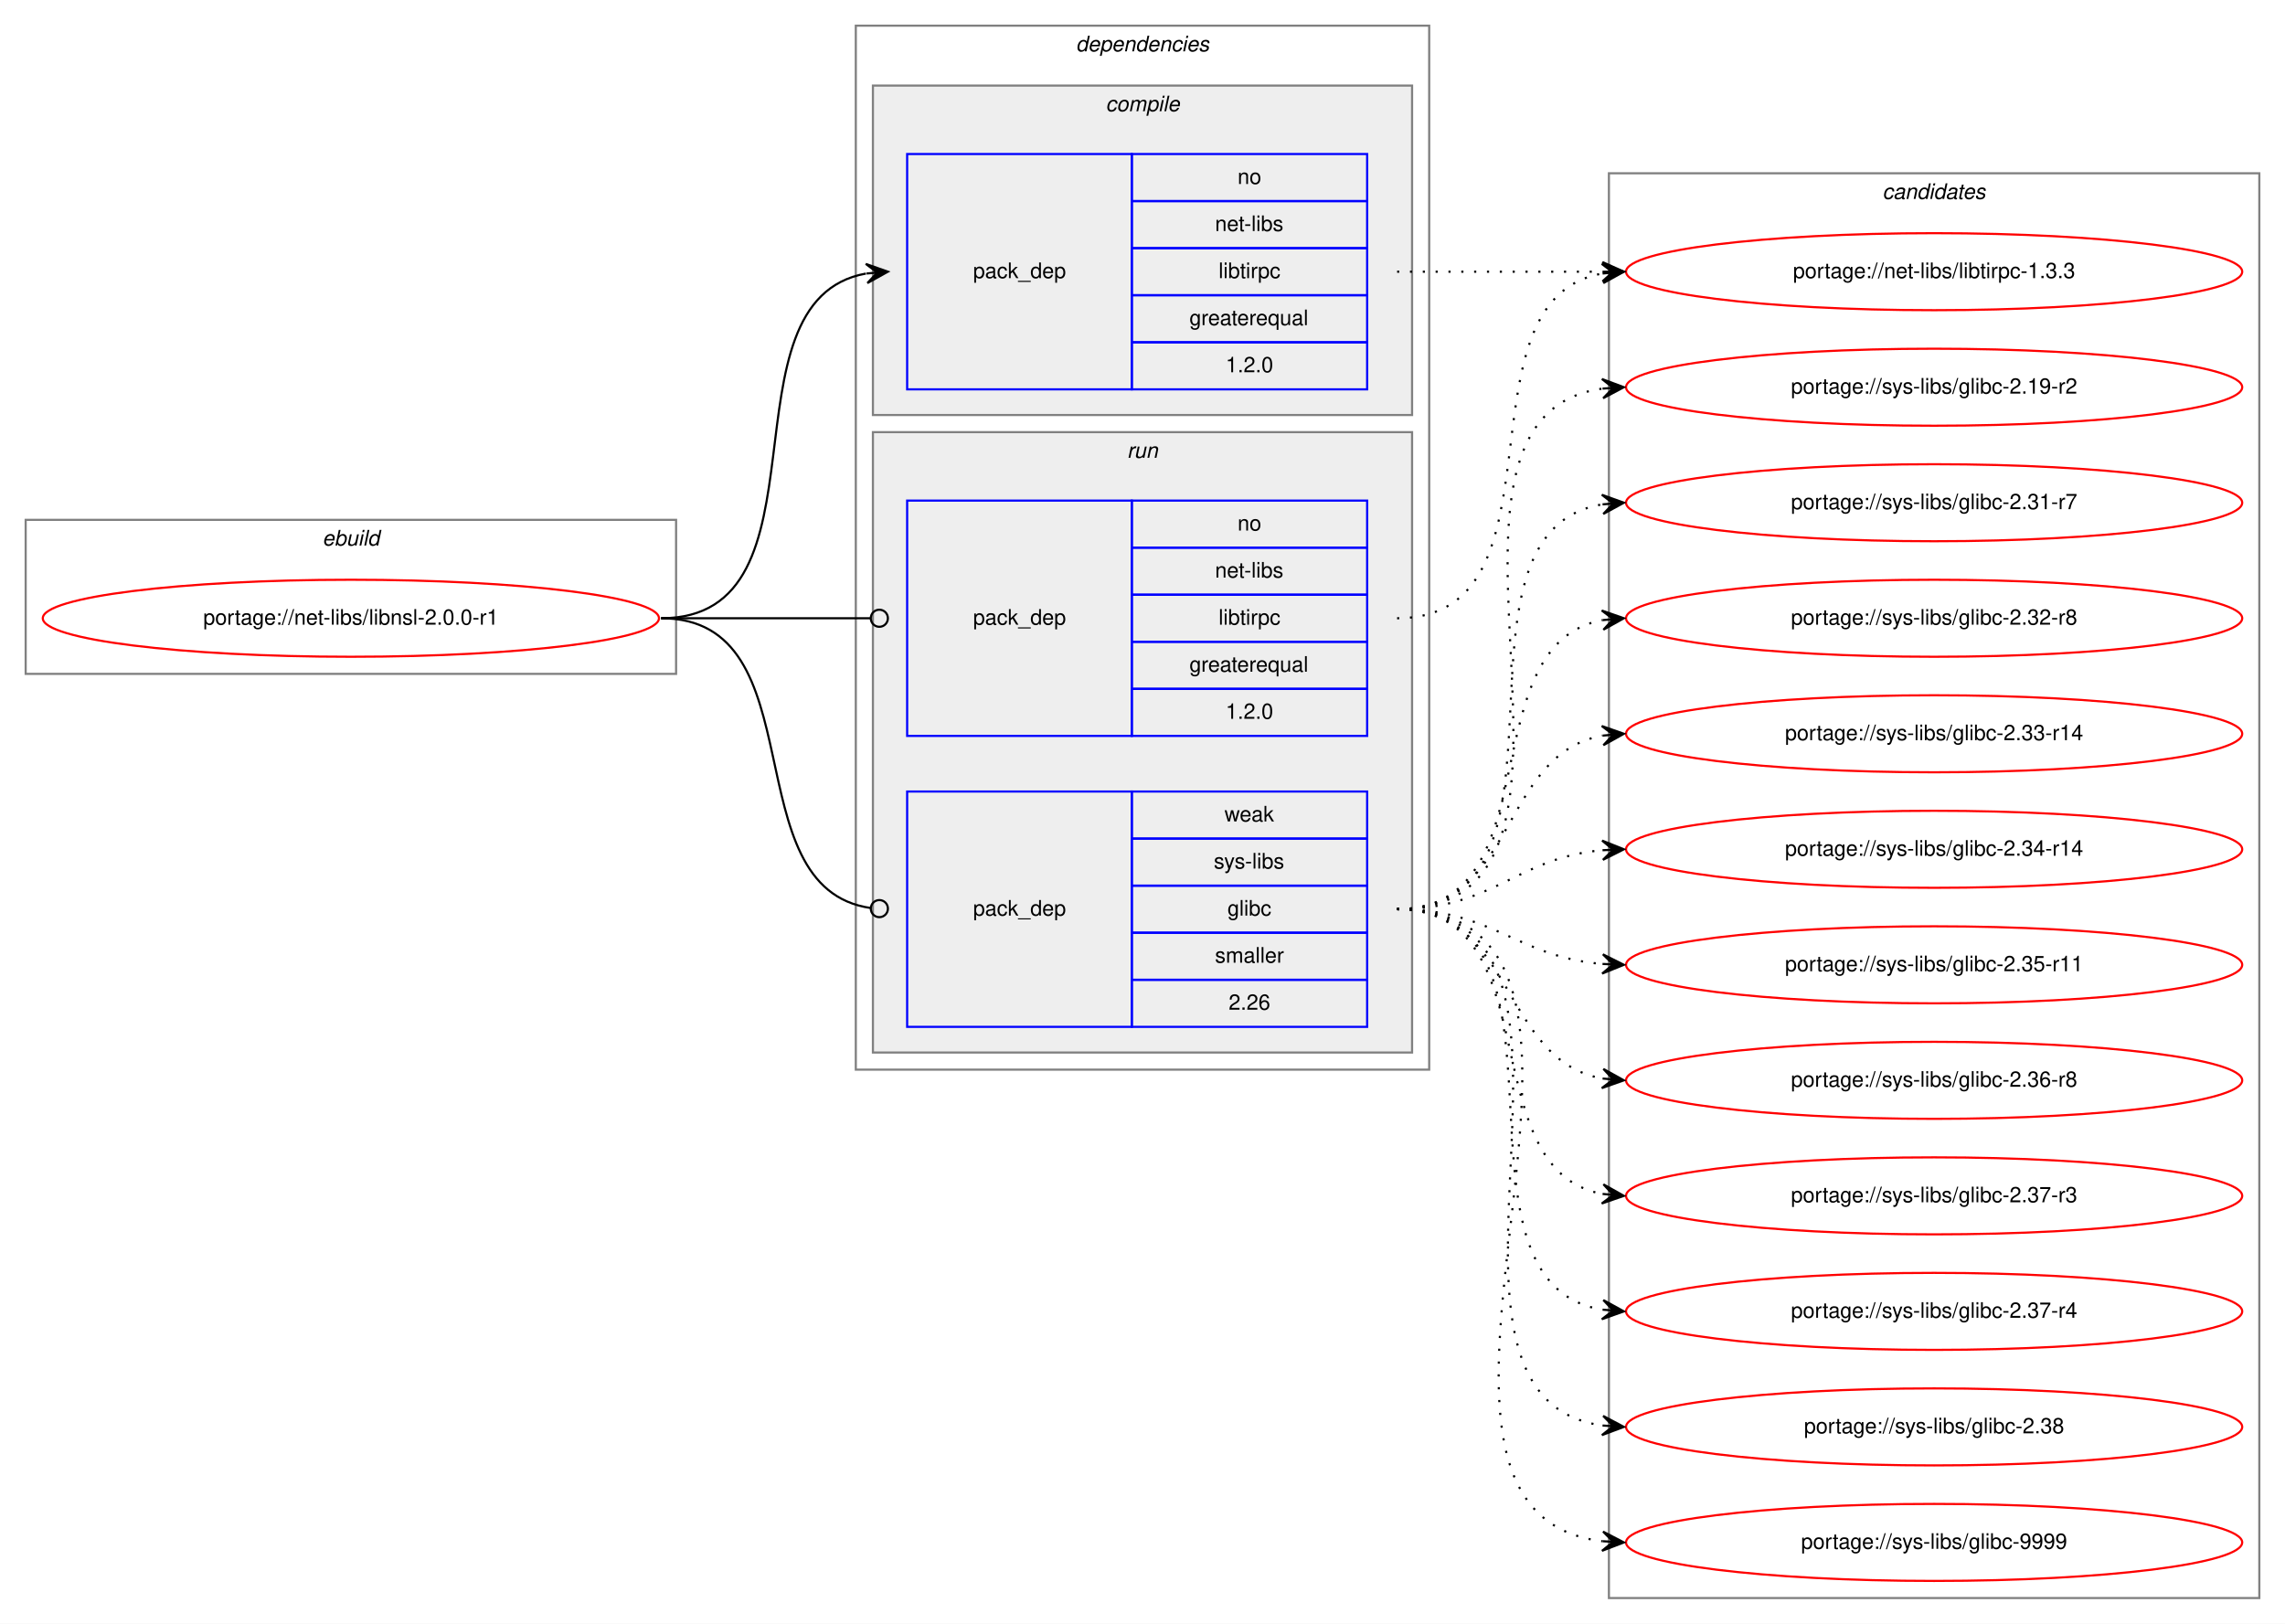
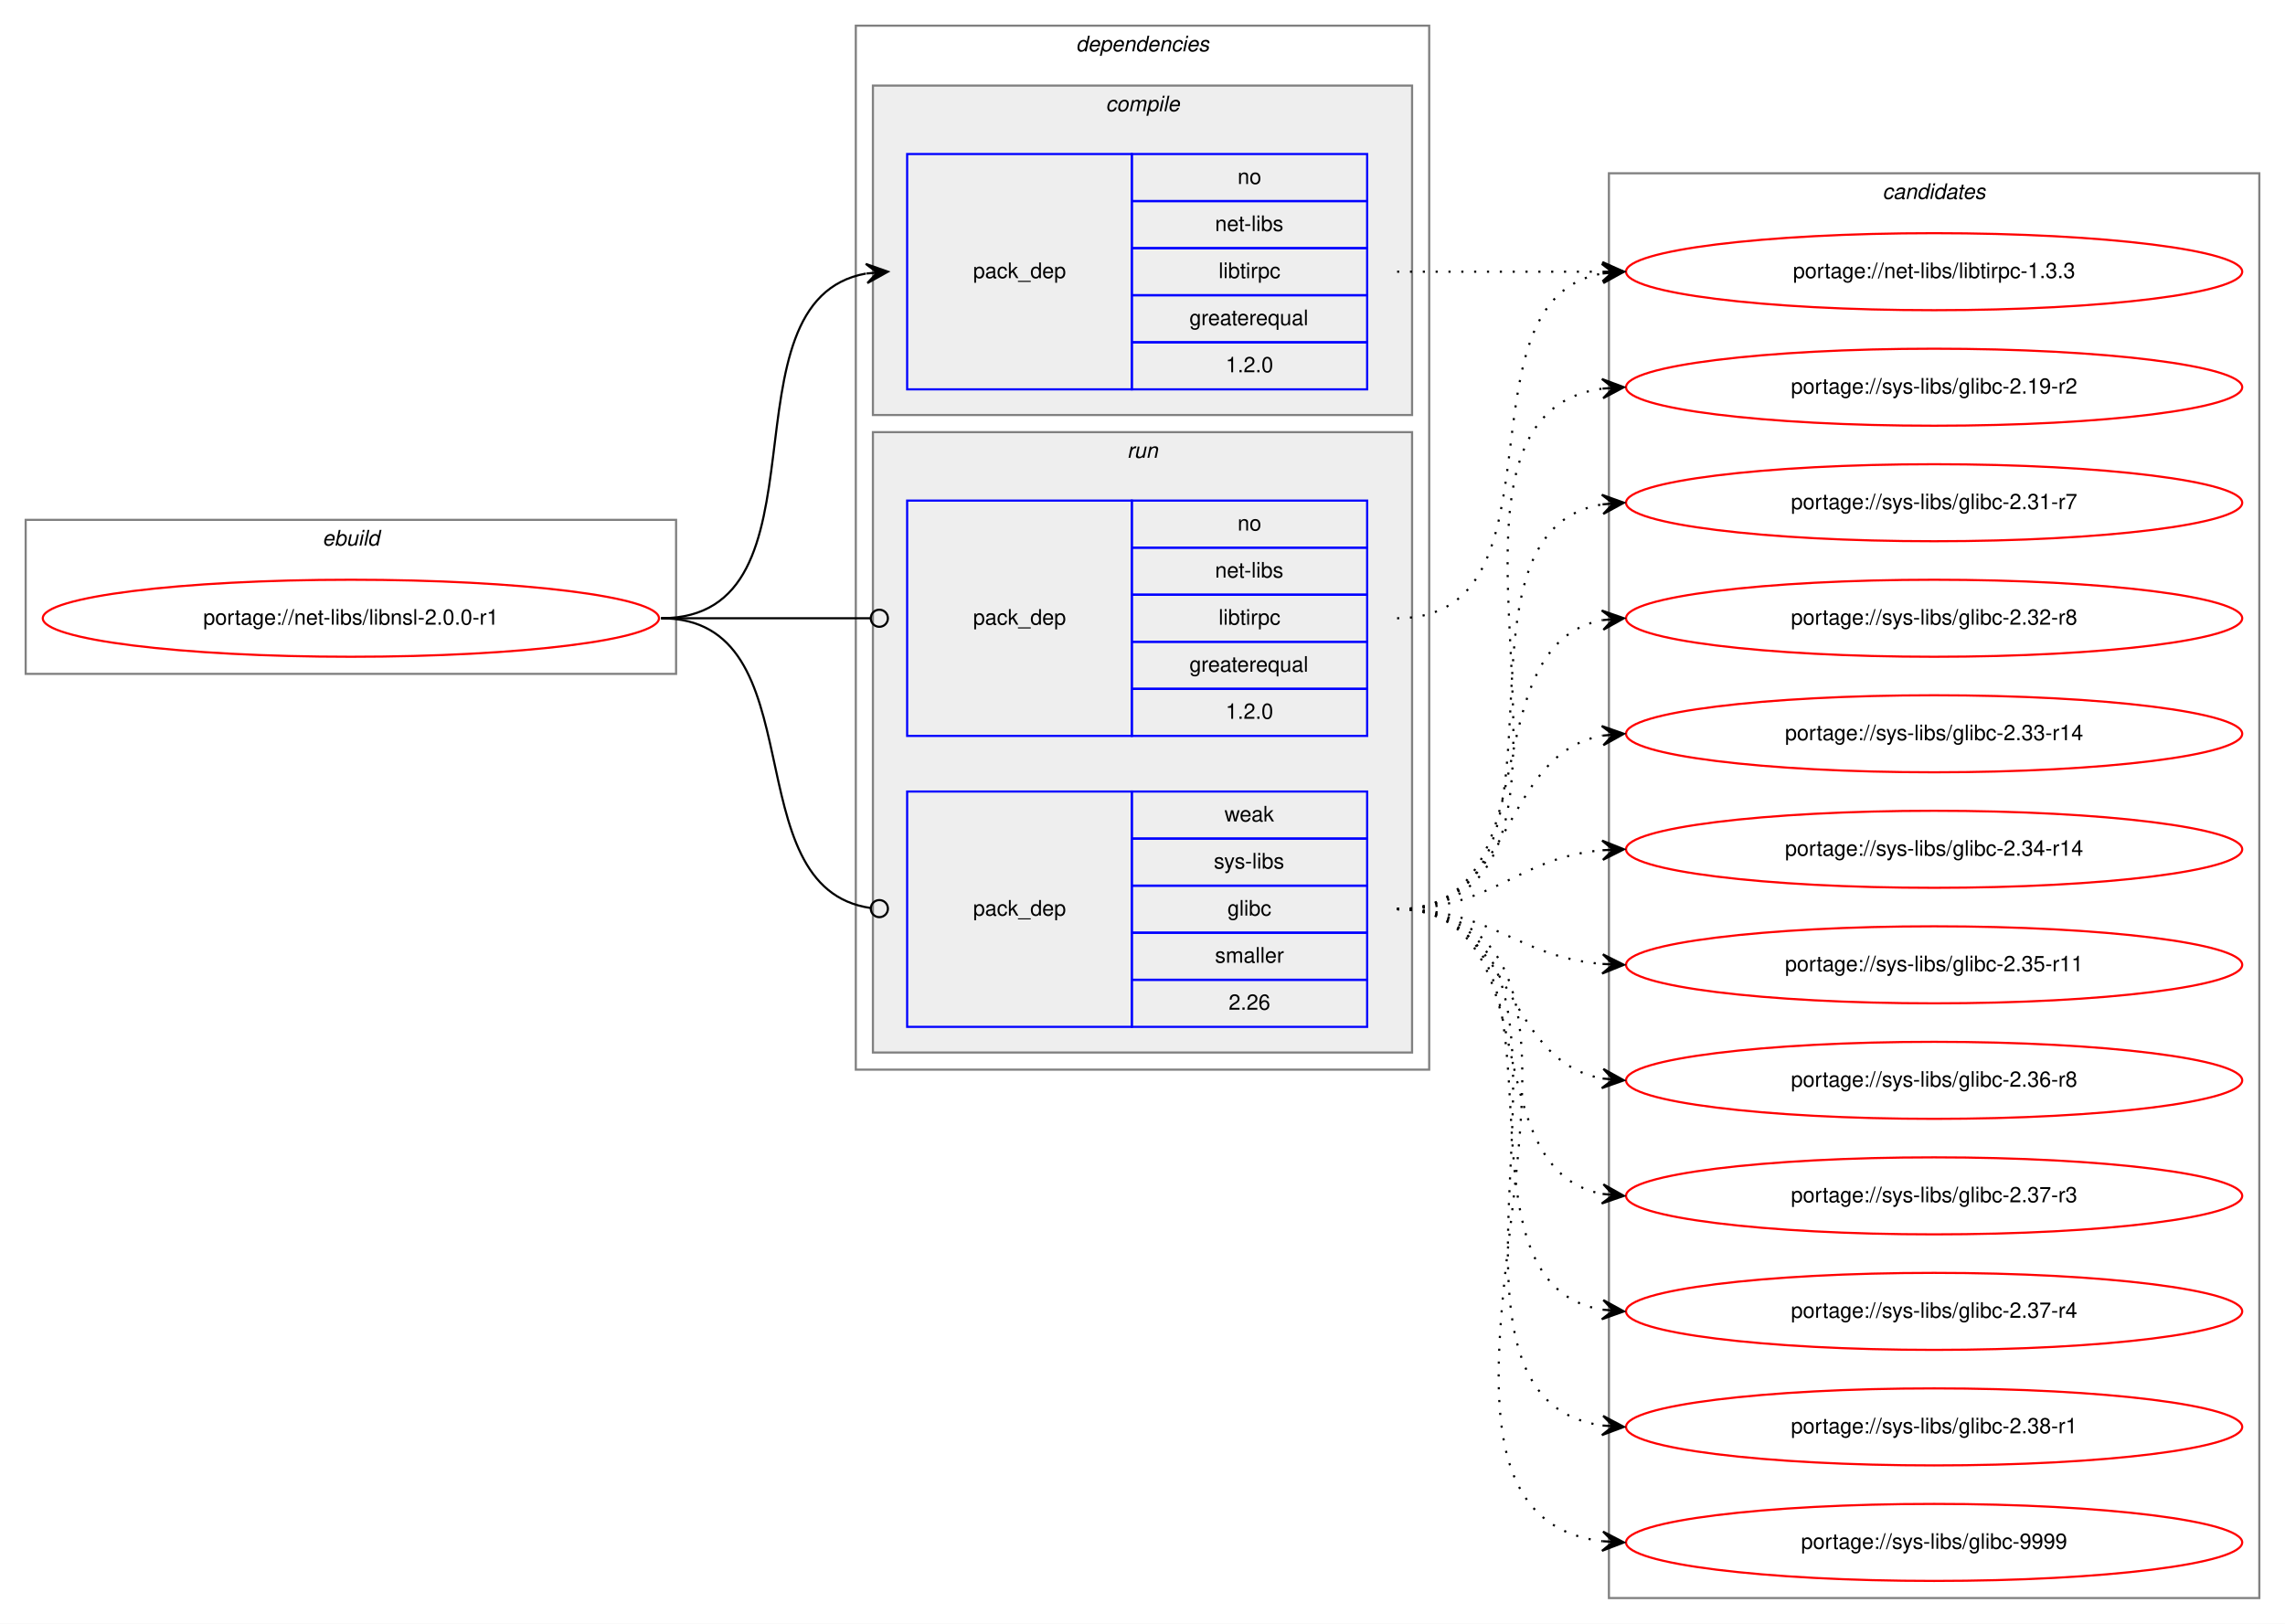
<svg xmlns="http://www.w3.org/2000/svg" xmlns:xlink="http://www.w3.org/1999/xlink" width="1068pt" height="759pt" viewBox="0.00 0.00 1068.00 759.00">
  <g id="graph0" class="graph" transform="scale(1 1) rotate(0) translate(4 755)">
    <polygon fill="white" stroke="transparent" points="-4,4 -4,-755 1064,-755 1064,4 -4,4" />
    <g id="clust1" class="cluster">
      <polygon fill="none" stroke="gray" points="8,-440 8,-512 312,-512 312,-440 8,-440" />
      <text text-anchor="start" x="146.66" y="-500" font-family="Helvetica,sans-Serif" font-style="italic" font-size="10.00">ebuild</text>
    </g>
    <g id="clust2" class="cluster">
      <polygon fill="none" stroke="gray" points="396,-255 396,-743 664,-743 664,-255 396,-255" />
      <text text-anchor="start" x="498.88" y="-731" font-family="Helvetica,sans-Serif" font-style="italic" font-size="10.00">dependencies</text>
    </g>
    <g id="clust3" class="cluster">
      <polygon fill="#eeeeee" stroke="gray" points="404,-561 404,-715 656,-715 656,-561 404,-561" />
      <text text-anchor="start" x="512.78" y="-703" font-family="Helvetica,sans-Serif" font-style="italic" font-size="10.00">compile</text>
    </g>
    <g id="clust6" class="cluster">
      <polygon fill="#eeeeee" stroke="gray" points="404,-263 404,-553 656,-553 656,-263 404,-263" />
      <text text-anchor="start" x="522.78" y="-541" font-family="Helvetica,sans-Serif" font-style="italic" font-size="10.00">run</text>
    </g>
    <g id="clust9" class="cluster">
      <polygon fill="none" stroke="gray" points="748,-8 748,-674 1052,-674 1052,-8 748,-8" />
      <text text-anchor="start" x="875.82" y="-662" font-family="Helvetica,sans-Serif" font-style="italic" font-size="10.00">candidates</text>
    </g>
    <g id="node1" class="node">
      <g id="a_node1">
        <a xlink:href="../net-libs/libnsl-2.0.0-r1.svg" xlink:title="portage://net-libs/libnsl-2.0.0-r1">
          <ellipse fill="none" stroke="red" cx="160" cy="-466" rx="144" ry="18" />
          <text text-anchor="middle" x="160" y="-463" font-family="Helvetica,sans-Serif" font-size="10.00">portage://net-libs/libnsl-2.0.0-r1</text>
        </a>
      </g>
    </g>
    <g id="node2" class="node">
      <polygon fill="none" stroke="blue" points="420,-573 420,-683 525,-683 525,-573 420,-573" />
      <text text-anchor="start" x="450.82" y="-625" font-family="Helvetica,sans-Serif" font-size="10.00">pack_dep</text>
      <polygon fill="none" stroke="blue" points="525,-661 525,-683 635,-683 635,-661 525,-661" />
      <text text-anchor="start" x="574.44" y="-669" font-family="Helvetica,sans-Serif" font-size="10.00">no</text>
      <polygon fill="none" stroke="blue" points="525,-639 525,-661 635,-661 635,-639 525,-639" />
      <text text-anchor="start" x="563.89" y="-647" font-family="Helvetica,sans-Serif" font-size="10.00">net-libs</text>
      <polygon fill="none" stroke="blue" points="525,-617 525,-639 635,-639 635,-617 525,-617" />
      <text text-anchor="start" x="565.56" y="-625" font-family="Helvetica,sans-Serif" font-size="10.00">libtirpc</text>
      <polygon fill="none" stroke="blue" points="525,-595 525,-617 635,-617 635,-595 525,-595" />
      <text text-anchor="start" x="551.94" y="-603" font-family="Helvetica,sans-Serif" font-size="10.00">greaterequal</text>
      <polygon fill="none" stroke="blue" points="525,-573 525,-595 635,-595 635,-573 525,-573" />
      <text text-anchor="start" x="568.88" y="-581" font-family="Helvetica,sans-Serif" font-size="10.00">1.2.0</text>
    </g>
    <g id="edge1" class="edge">
      <path fill="none" stroke="black" d="M305,-466C387.35,-466 330.36,-614.38 400.73,-627.13" />
      <polygon fill="black" stroke="black" points="411,-628 400.66,-631.64 406.02,-627.58 401.04,-627.15 401.04,-627.15 401.04,-627.15 406.02,-627.58 401.42,-622.67 411,-628 411,-628" />
    </g>
    <g id="node3" class="node">
      <polygon fill="none" stroke="blue" points="420,-411 420,-521 525,-521 525,-411 420,-411" />
      <text text-anchor="start" x="450.82" y="-463" font-family="Helvetica,sans-Serif" font-size="10.00">pack_dep</text>
      <polygon fill="none" stroke="blue" points="525,-499 525,-521 635,-521 635,-499 525,-499" />
      <text text-anchor="start" x="574.44" y="-507" font-family="Helvetica,sans-Serif" font-size="10.00">no</text>
      <polygon fill="none" stroke="blue" points="525,-477 525,-499 635,-499 635,-477 525,-477" />
      <text text-anchor="start" x="563.89" y="-485" font-family="Helvetica,sans-Serif" font-size="10.00">net-libs</text>
      <polygon fill="none" stroke="blue" points="525,-455 525,-477 635,-477 635,-455 525,-455" />
      <text text-anchor="start" x="565.56" y="-463" font-family="Helvetica,sans-Serif" font-size="10.00">libtirpc</text>
      <polygon fill="none" stroke="blue" points="525,-433 525,-455 635,-455 635,-433 525,-433" />
      <text text-anchor="start" x="551.94" y="-441" font-family="Helvetica,sans-Serif" font-size="10.00">greaterequal</text>
      <polygon fill="none" stroke="blue" points="525,-411 525,-433 635,-433 635,-411 525,-411" />
      <text text-anchor="start" x="568.88" y="-419" font-family="Helvetica,sans-Serif" font-size="10.00">1.2.0</text>
    </g>
    <g id="edge2" class="edge">
      <path fill="none" stroke="black" d="M305,-466C349.26,-466 362.33,-466 402.82,-466" />
      <ellipse fill="none" stroke="black" cx="407" cy="-466" rx="4" ry="4" />
    </g>
    <g id="node4" class="node">
      <polygon fill="none" stroke="blue" points="420,-275 420,-385 525,-385 525,-275 420,-275" />
      <text text-anchor="start" x="450.82" y="-327" font-family="Helvetica,sans-Serif" font-size="10.00">pack_dep</text>
      <polygon fill="none" stroke="blue" points="525,-363 525,-385 635,-385 635,-363 525,-363" />
      <text text-anchor="start" x="568.33" y="-371" font-family="Helvetica,sans-Serif" font-size="10.00">weak</text>
      <polygon fill="none" stroke="blue" points="525,-341 525,-363 635,-363 635,-341 525,-341" />
      <text text-anchor="start" x="563.34" y="-349" font-family="Helvetica,sans-Serif" font-size="10.00">sys-libs</text>
      <polygon fill="none" stroke="blue" points="525,-319 525,-341 635,-341 635,-319 525,-319" />
      <text text-anchor="start" x="569.72" y="-327" font-family="Helvetica,sans-Serif" font-size="10.00">glibc</text>
      <polygon fill="none" stroke="blue" points="525,-297 525,-319 635,-319 635,-297 525,-297" />
      <text text-anchor="start" x="563.89" y="-305" font-family="Helvetica,sans-Serif" font-size="10.00">smaller</text>
      <polygon fill="none" stroke="blue" points="525,-275 525,-297 635,-297 635,-275 525,-275" />
      <text text-anchor="start" x="570.27" y="-283" font-family="Helvetica,sans-Serif" font-size="10.00">2.26</text>
    </g>
    <g id="edge3" class="edge">
      <path fill="none" stroke="black" d="M305,-466C378.79,-466 337.7,-339.91 402.97,-330.55" />
      <ellipse fill="none" stroke="black" cx="407.01" cy="-330.27" rx="4" ry="4" />
    </g>
    <g id="node5" class="node">
      <g id="a_node5">
        <a xlink:href="../net-libs/libtirpc-1.3.3.svg" xlink:title="portage://net-libs/libtirpc-1.3.3">
          <ellipse fill="none" stroke="red" cx="900" cy="-628" rx="144" ry="18" />
          <text text-anchor="middle" x="900" y="-625" font-family="Helvetica,sans-Serif" font-size="10.00">portage://net-libs/libtirpc-1.3.3</text>
        </a>
      </g>
    </g>
    <g id="edge4" class="edge">
      <path fill="none" stroke="black" stroke-dasharray="1,5" d="M649,-628C692.43,-628 705.83,-628 744.57,-628" />
      <polygon fill="black" stroke="black" points="755,-628 745,-632.5 750,-628 745,-628 745,-628 745,-628 750,-628 745,-623.5 755,-628 755,-628" />
    </g>
    <g id="edge5" class="edge">
      <path fill="none" stroke="black" stroke-dasharray="1,5" d="M649,-466C731.35,-466 674.36,-614.38 744.73,-627.13" />
      <polygon fill="black" stroke="black" points="755,-628 744.66,-631.64 750.02,-627.58 745.04,-627.15 745.04,-627.15 745.04,-627.15 750.02,-627.58 745.42,-622.67 755,-628 755,-628" />
    </g>
    <g id="node6" class="node">
      <g id="a_node6">
        <a xlink:href="../sys-libs/glibc-2.19-r2.svg" xlink:title="portage://sys-libs/glibc-2.19-r2">
          <ellipse fill="none" stroke="red" cx="900" cy="-574" rx="144" ry="18" />
          <text text-anchor="middle" x="900" y="-571" font-family="Helvetica,sans-Serif" font-size="10.00">portage://sys-libs/glibc-2.19-r2</text>
        </a>
      </g>
    </g>
    <g id="edge6" class="edge">
      <path fill="none" stroke="black" stroke-dasharray="1,5" d="M649,-330C763.66,-330 644.44,-559.45 744.93,-573.34" />
      <polygon fill="black" stroke="black" points="755,-574 744.73,-577.84 750.01,-573.67 745.02,-573.35 745.02,-573.35 745.02,-573.35 750.01,-573.67 745.31,-568.86 755,-574 755,-574" />
    </g>
    <g id="node7" class="node">
      <g id="a_node7">
        <a xlink:href="../sys-libs/glibc-2.31-r7.svg" xlink:title="portage://sys-libs/glibc-2.31-r7">
          <ellipse fill="none" stroke="red" cx="900" cy="-520" rx="144" ry="18" />
          <text text-anchor="middle" x="900" y="-517" font-family="Helvetica,sans-Serif" font-size="10.00">portage://sys-libs/glibc-2.31-r7</text>
        </a>
      </g>
    </g>
    <g id="edge7" class="edge">
      <path fill="none" stroke="black" stroke-dasharray="1,5" d="M649,-330C742.11,-330 664.54,-506.16 744.98,-519.23" />
      <polygon fill="black" stroke="black" points="755,-520 744.69,-523.73 750.01,-519.62 745.03,-519.24 745.03,-519.24 745.03,-519.24 750.01,-519.62 745.37,-514.75 755,-520 755,-520" />
    </g>
    <g id="node8" class="node">
      <g id="a_node8">
        <a xlink:href="../sys-libs/glibc-2.32-r8.svg" xlink:title="portage://sys-libs/glibc-2.32-r8">
          <ellipse fill="none" stroke="red" cx="900" cy="-466" rx="144" ry="18" />
          <text text-anchor="middle" x="900" y="-463" font-family="Helvetica,sans-Serif" font-size="10.00">portage://sys-libs/glibc-2.32-r8</text>
        </a>
      </g>
    </g>
    <g id="edge8" class="edge">
      <path fill="none" stroke="black" stroke-dasharray="1,5" d="M649,-330C722.04,-330 682.52,-453.55 745.01,-465.13" />
      <polygon fill="black" stroke="black" points="755,-466 744.65,-469.62 750.02,-465.57 745.04,-465.13 745.04,-465.13 745.04,-465.13 750.02,-465.57 745.43,-460.65 755,-466 755,-466" />
    </g>
    <g id="node9" class="node">
      <g id="a_node9">
        <a xlink:href="../sys-libs/glibc-2.33-r14.svg" xlink:title="portage://sys-libs/glibc-2.33-r14">
          <ellipse fill="none" stroke="red" cx="900" cy="-412" rx="144" ry="18" />
          <text text-anchor="middle" x="900" y="-409" font-family="Helvetica,sans-Serif" font-size="10.00">portage://sys-libs/glibc-2.33-r14</text>
        </a>
      </g>
    </g>
    <g id="edge9" class="edge">
      <path fill="none" stroke="black" stroke-dasharray="1,5" d="M649,-330C704.96,-330 696.76,-402.37 744.95,-411.13" />
      <polygon fill="black" stroke="black" points="755,-412 744.65,-415.63 750.02,-411.57 745.04,-411.14 745.04,-411.14 745.04,-411.14 750.02,-411.57 745.42,-406.66 755,-412 755,-412" />
    </g>
    <g id="node10" class="node">
      <g id="a_node10">
        <a xlink:href="../sys-libs/glibc-2.34-r14.svg" xlink:title="portage://sys-libs/glibc-2.34-r14">
          <ellipse fill="none" stroke="red" cx="900" cy="-358" rx="144" ry="18" />
          <text text-anchor="middle" x="900" y="-355" font-family="Helvetica,sans-Serif" font-size="10.00">portage://sys-libs/glibc-2.34-r14</text>
        </a>
      </g>
    </g>
    <g id="edge10" class="edge">
      <path fill="none" stroke="black" stroke-dasharray="1,5" d="M649,-330C694.11,-330 704.78,-354 744.78,-357.56" />
      <polygon fill="black" stroke="black" points="755,-358 744.82,-362.07 750,-357.78 745.01,-357.57 745.01,-357.57 745.01,-357.57 750,-357.78 745.2,-353.07 755,-358 755,-358" />
    </g>
    <g id="node11" class="node">
      <g id="a_node11">
        <a xlink:href="../sys-libs/glibc-2.35-r11.svg" xlink:title="portage://sys-libs/glibc-2.35-r11">
          <ellipse fill="none" stroke="red" cx="900" cy="-304" rx="144" ry="18" />
          <text text-anchor="middle" x="900" y="-301" font-family="Helvetica,sans-Serif" font-size="10.00">portage://sys-libs/glibc-2.35-r11</text>
        </a>
      </g>
    </g>
    <g id="edge11" class="edge">
      <path fill="none" stroke="black" stroke-dasharray="1,5" d="M649,-330C693.91,-330 704.94,-307.72 744.82,-304.41" />
      <polygon fill="black" stroke="black" points="755,-304 745.19,-308.9 750,-304.2 745.01,-304.4 745.01,-304.4 745.01,-304.4 750,-304.2 744.83,-299.9 755,-304 755,-304" />
    </g>
    <g id="node12" class="node">
      <g id="a_node12">
        <a xlink:href="../sys-libs/glibc-2.36-r8.svg" xlink:title="portage://sys-libs/glibc-2.36-r8">
          <ellipse fill="none" stroke="red" cx="900" cy="-250" rx="144" ry="18" />
          <text text-anchor="middle" x="900" y="-247" font-family="Helvetica,sans-Serif" font-size="10.00">portage://sys-libs/glibc-2.36-r8</text>
        </a>
      </g>
    </g>
    <g id="edge12" class="edge">
      <path fill="none" stroke="black" stroke-dasharray="1,5" d="M649,-330C704.45,-330 697.18,-259.39 745.03,-250.84" />
      <polygon fill="black" stroke="black" points="755,-250 745.42,-255.33 750.02,-250.42 745.04,-250.84 745.04,-250.84 745.04,-250.84 750.02,-250.42 744.66,-246.36 755,-250 755,-250" />
    </g>
    <g id="node13" class="node">
      <g id="a_node13">
        <a xlink:href="../sys-libs/glibc-2.37-r3.svg" xlink:title="portage://sys-libs/glibc-2.37-r3">
          <ellipse fill="none" stroke="red" cx="900" cy="-196" rx="144" ry="18" />
          <text text-anchor="middle" x="900" y="-193" font-family="Helvetica,sans-Serif" font-size="10.00">portage://sys-libs/glibc-2.37-r3</text>
        </a>
      </g>
    </g>
    <g id="edge13" class="edge">
      <path fill="none" stroke="black" stroke-dasharray="1,5" d="M649,-330C721.23,-330 683.25,-208.77 744.72,-196.93" />
      <polygon fill="black" stroke="black" points="755,-196 745.44,-201.38 750.02,-196.45 745.04,-196.9 745.04,-196.9 745.04,-196.9 750.02,-196.45 744.64,-192.42 755,-196 755,-196" />
    </g>
    <g id="node14" class="node">
      <g id="a_node14">
        <a xlink:href="../sys-libs/glibc-2.37-r4.svg" xlink:title="portage://sys-libs/glibc-2.37-r4">
          <ellipse fill="none" stroke="red" cx="900" cy="-142" rx="144" ry="18" />
          <text text-anchor="middle" x="900" y="-139" font-family="Helvetica,sans-Serif" font-size="10.00">portage://sys-libs/glibc-2.37-r4</text>
        </a>
      </g>
    </g>
    <g id="edge14" class="edge">
      <path fill="none" stroke="black" stroke-dasharray="1,5" d="M649,-330C741.17,-330 665.51,-156.4 744.57,-142.84" />
      <polygon fill="black" stroke="black" points="755,-142 745.39,-147.29 750.02,-142.4 745.03,-142.8 745.03,-142.8 745.03,-142.8 750.02,-142.4 744.67,-138.32 755,-142 755,-142" />
    </g>
    <g id="node15" class="node">
      <g id="a_node15">
-         <a xlink:href="../sys-libs/glibc-2.38.svg" xlink:title="portage://sys-libs/glibc-2.38">
+         <a xlink:href="../sys-libs/glibc-2.38-r1.svg" xlink:title="portage://sys-libs/glibc-2.38-r1">
          <ellipse fill="none" stroke="red" cx="900" cy="-88" rx="144" ry="18" />
-           <text text-anchor="middle" x="900" y="-85" font-family="Helvetica,sans-Serif" font-size="10.00">portage://sys-libs/glibc-2.38</text>
+           <text text-anchor="middle" x="900" y="-85" font-family="Helvetica,sans-Serif" font-size="10.00">portage://sys-libs/glibc-2.38-r1</text>
        </a>
      </g>
    </g>
    <g id="edge15" class="edge">
      <path fill="none" stroke="black" stroke-dasharray="1,5" d="M649,-330C762.87,-330 645.15,-102.43 745,-88.65" />
      <polygon fill="black" stroke="black" points="755,-88 745.31,-93.14 750.01,-88.33 745.02,-88.65 745.02,-88.65 745.02,-88.65 750.01,-88.33 744.73,-84.16 755,-88 755,-88" />
    </g>
    <g id="node16" class="node">
      <g id="a_node16">
        <a xlink:href="../sys-libs/glibc-9999.svg" xlink:title="portage://sys-libs/glibc-9999">
          <ellipse fill="none" stroke="red" cx="900" cy="-34" rx="144" ry="18" />
          <text text-anchor="middle" x="900" y="-31" font-family="Helvetica,sans-Serif" font-size="10.00">portage://sys-libs/glibc-9999</text>
        </a>
      </g>
    </g>
    <g id="edge16" class="edge">
      <path fill="none" stroke="black" stroke-dasharray="1,5" d="M649,-330C785.19,-330 623.87,-48.84 744.95,-34.56" />
      <polygon fill="black" stroke="black" points="755,-34 745.27,-39.05 750.01,-34.28 745.02,-34.56 745.02,-34.56 745.02,-34.56 750.01,-34.28 744.76,-30.07 755,-34 755,-34" />
    </g>
  </g>
</svg>
